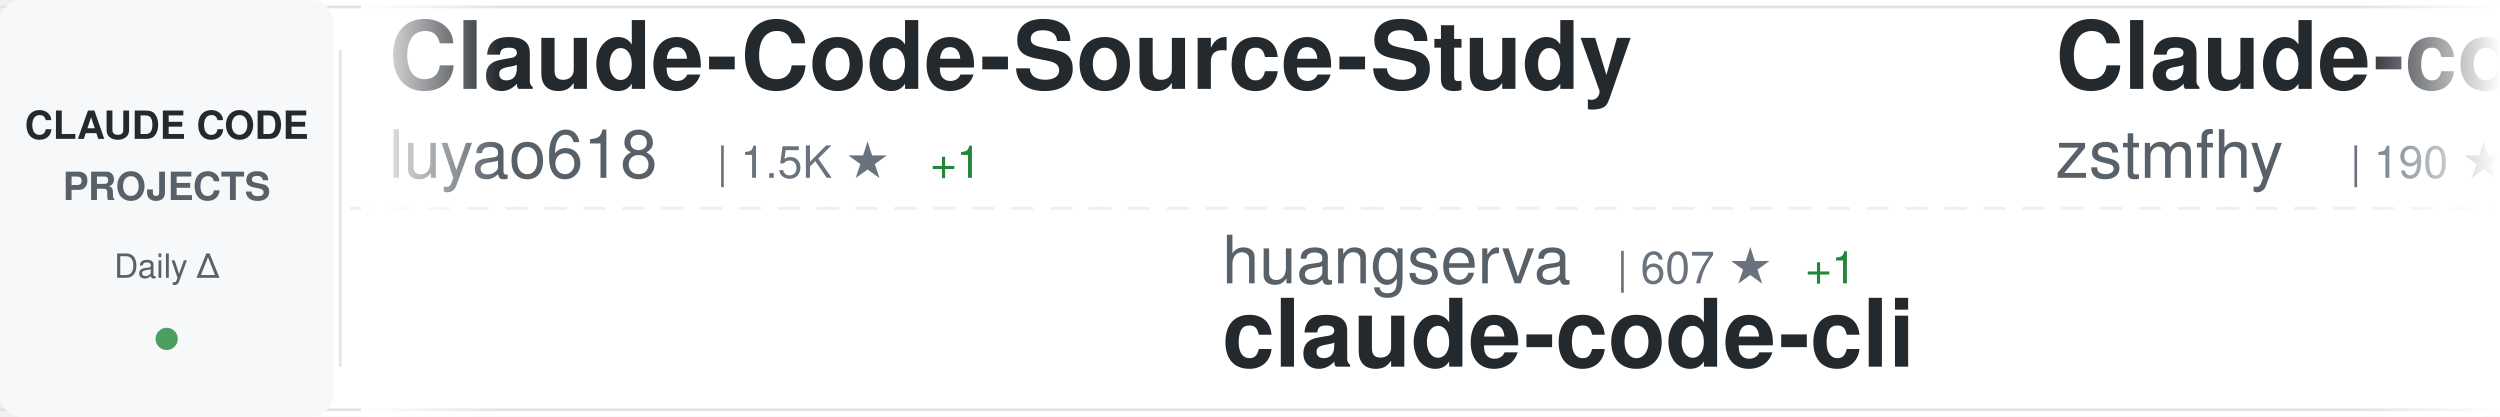
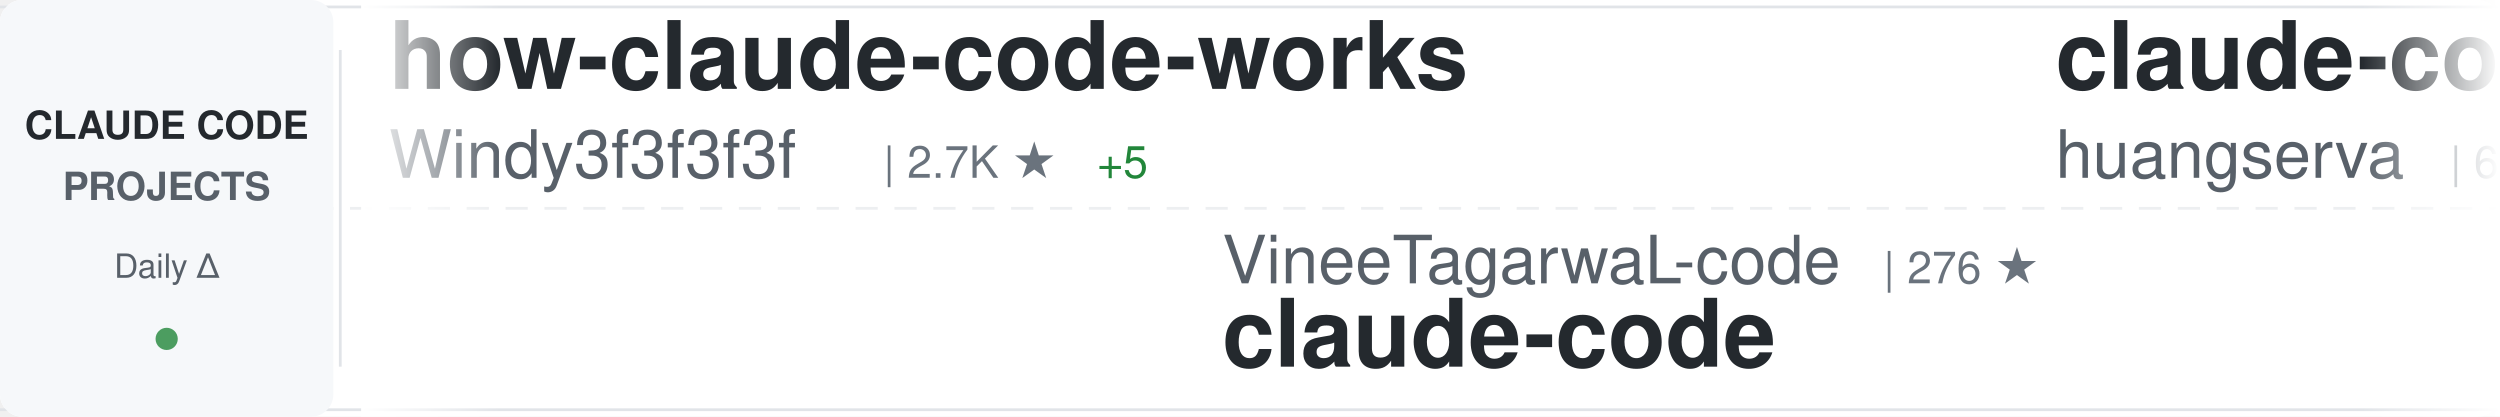
<svg xmlns="http://www.w3.org/2000/svg" width="900" height="150">
  <defs>
    <linearGradient id="awesomeLeftFade" x1="0%" y1="0%" x2="100%" y2="0%">
      <stop offset="0%" style="stop-color:#ffffff;stop-opacity:1" />
      <stop offset="100%" style="stop-color:#ffffff;stop-opacity:0" />
    </linearGradient>
    <linearGradient id="awesomeRightFade" x1="0%" y1="0%" x2="100%" y2="0%">
      <stop offset="0%" style="stop-color:#ffffff;stop-opacity:0" />
      <stop offset="100%" style="stop-color:#ffffff;stop-opacity:1" />
    </linearGradient>
  </defs>
  <rect width="900" height="150" fill="#ffffff" rx="8" />
  <rect x="0" y="2" width="900" height="1" fill="#e1e4e8" />
  <rect x="0" y="147" width="900" height="1" fill="#e1e4e8" />
  <line x1="0" y1="75" x2="900" y2="75" stroke="#e1e4e8" stroke-width="1" stroke-dasharray="8 6" opacity="0.6" />
  <rect x="0" y="0" width="120" height="150" fill="#f6f8fa" rx="8" />
  <text x="60" y="50" font-family="-apple-system, BlinkMacSystemFont, 'Segoe UI', Helvetica, Arial, sans-serif" font-size="14" font-weight="600" fill="#24292e" text-anchor="middle">CLAUDE CODE</text>
  <text x="60" y="72" font-family="-apple-system, BlinkMacSystemFont, 'Segoe UI', Helvetica, Arial, sans-serif" font-size="14" font-weight="600" fill="#586069" text-anchor="middle">PROJECTS</text>
  <text x="60" y="100" font-family="-apple-system, BlinkMacSystemFont, 'Segoe UI', Helvetica, Arial, sans-serif" font-size="12" font-weight="500" fill="#586069" text-anchor="middle">Daily Δ</text>
  <circle cx="60" cy="122" r="4" fill="#22863a" opacity="0.8" />
  <rect x="122" y="18" width="1" height="114" fill="#e1e4e8" />
  <clipPath id="awesomeTickerClip">
    <rect x="130" y="0" width="770" height="150" />
  </clipPath>
  <g clip-path="url(#awesomeTickerClip)">
    <g id="awesomeTickerItems">
      <animateTransform attributeName="transform" attributeType="XML" type="translate" from="0 0" to="-3000 0" dur="54s" repeatCount="indefinite" />
      <g transform="translate(0, 0)">
-         <text x="140" y="32" font-family="-apple-system, BlinkMacSystemFont, 'Segoe UI', Helvetica, Arial, sans-serif" font-size="34" font-weight="600" fill="#24292e">Claude-Code-Source-Study</text>
-         <text x="140" y="64" font-family="-apple-system, BlinkMacSystemFont, 'Segoe UI', Helvetica, Arial, sans-serif" font-size="24" font-weight="400" fill="#586069">luyao618</text>
-         <text x="258" y="64" font-family="-apple-system, BlinkMacSystemFont, 'Segoe UI', Helvetica, Arial, sans-serif" font-size="16" font-weight="500" fill="#6a737d">| 1.5K ★</text>
-         <text x="335" y="64" font-family="-apple-system, BlinkMacSystemFont, 'Segoe UI', Helvetica, Arial, sans-serif" font-size="16" font-weight="500" fill="#22863a"> +1</text>
+         <text x="140" y="32" font-family="-apple-system, BlinkMacSystemFont, 'Segoe UI', Helvetica, Arial, sans-serif" font-size="34" font-weight="600" fill="#24292e">how-claude-code-works</text>
+         <text x="140" y="64" font-family="-apple-system, BlinkMacSystemFont, 'Segoe UI', Helvetica, Arial, sans-serif" font-size="24" font-weight="400" fill="#586069">Windy3f3f3f3f</text>
+         <text x="318" y="64" font-family="-apple-system, BlinkMacSystemFont, 'Segoe UI', Helvetica, Arial, sans-serif" font-size="16" font-weight="500" fill="#6a737d">| 2.7K ★</text>
+         <text x="395" y="64" font-family="-apple-system, BlinkMacSystemFont, 'Segoe UI', Helvetica, Arial, sans-serif" font-size="16" font-weight="500" fill="#22863a"> +5</text>
      </g>
      <g transform="translate(300, 0)">
-         <text x="140" y="102" font-family="-apple-system, BlinkMacSystemFont, 'Segoe UI', Helvetica, Arial, sans-serif" font-size="24" font-weight="400" fill="#586069">huangserva</text>
-         <text x="282" y="102" font-family="-apple-system, BlinkMacSystemFont, 'Segoe UI', Helvetica, Arial, sans-serif" font-size="16" font-weight="500" fill="#6a737d">| 607 ★</text>
-         <text x="350" y="102" font-family="-apple-system, BlinkMacSystemFont, 'Segoe UI', Helvetica, Arial, sans-serif" font-size="16" font-weight="500" fill="#22863a"> +1</text>
-         <text x="140" y="132" font-family="-apple-system, BlinkMacSystemFont, 'Segoe UI', Helvetica, Arial, sans-serif" font-size="34" font-weight="600" fill="#24292e">claude-code-cli</text>
+         <text x="140" y="102" font-family="-apple-system, BlinkMacSystemFont, 'Segoe UI', Helvetica, Arial, sans-serif" font-size="24" font-weight="400" fill="#586069">VineeTagarwaL-code</text>
+         <text x="378" y="102" font-family="-apple-system, BlinkMacSystemFont, 'Segoe UI', Helvetica, Arial, sans-serif" font-size="16" font-weight="500" fill="#6a737d">| 276 ★</text>
+         <text x="140" y="132" font-family="-apple-system, BlinkMacSystemFont, 'Segoe UI', Helvetica, Arial, sans-serif" font-size="34" font-weight="600" fill="#24292e">claude-code</text>
      </g>
      <g transform="translate(600, 0)">
-         <text x="140" y="32" font-family="-apple-system, BlinkMacSystemFont, 'Segoe UI', Helvetica, Arial, sans-serif" font-size="34" font-weight="600" fill="#24292e">Claude-code</text>
-         <text x="140" y="64" font-family="-apple-system, BlinkMacSystemFont, 'Segoe UI', Helvetica, Arial, sans-serif" font-size="24" font-weight="400" fill="#586069">zstmfhy</text>
-         <text x="246" y="64" font-family="-apple-system, BlinkMacSystemFont, 'Segoe UI', Helvetica, Arial, sans-serif" font-size="16" font-weight="500" fill="#6a737d">| 190 ★</text>
+         <text x="140" y="32" font-family="-apple-system, BlinkMacSystemFont, 'Segoe UI', Helvetica, Arial, sans-serif" font-size="34" font-weight="600" fill="#24292e">claude-code-cli</text>
+         <text x="140" y="64" font-family="-apple-system, BlinkMacSystemFont, 'Segoe UI', Helvetica, Arial, sans-serif" font-size="24" font-weight="400" fill="#586069">huangserva</text>
+         <text x="282" y="64" font-family="-apple-system, BlinkMacSystemFont, 'Segoe UI', Helvetica, Arial, sans-serif" font-size="16" font-weight="500" fill="#6a737d">| 607 ★</text>
+         <text x="350" y="64" font-family="-apple-system, BlinkMacSystemFont, 'Segoe UI', Helvetica, Arial, sans-serif" font-size="16" font-weight="500" fill="#22863a"> +1</text>
      </g>
      <g transform="translate(900, 0)">
-         <text x="140" y="102" font-family="-apple-system, BlinkMacSystemFont, 'Segoe UI', Helvetica, Arial, sans-serif" font-size="24" font-weight="400" fill="#586069">FlorianBruniaux</text>
-         <text x="342" y="102" font-family="-apple-system, BlinkMacSystemFont, 'Segoe UI', Helvetica, Arial, sans-serif" font-size="16" font-weight="500" fill="#6a737d">| 5.1K ★</text>
-         <text x="419" y="102" font-family="-apple-system, BlinkMacSystemFont, 'Segoe UI', Helvetica, Arial, sans-serif" font-size="16" font-weight="500" fill="#22863a"> +14</text>
-         <text x="140" y="132" font-family="-apple-system, BlinkMacSystemFont, 'Segoe UI', Helvetica, Arial, sans-serif" font-size="34" font-weight="600" fill="#24292e">claude-code-ultimate-gui...</text>
+         <text x="140" y="102" font-family="-apple-system, BlinkMacSystemFont, 'Segoe UI', Helvetica, Arial, sans-serif" font-size="24" font-weight="400" fill="#586069">affaan-m</text>
+         <text x="258" y="102" font-family="-apple-system, BlinkMacSystemFont, 'Segoe UI', Helvetica, Arial, sans-serif" font-size="16" font-weight="500" fill="#6a737d">| 218.3K ★</text>
+         <text x="353" y="102" font-family="-apple-system, BlinkMacSystemFont, 'Segoe UI', Helvetica, Arial, sans-serif" font-size="16" font-weight="500" fill="#22863a"> +538</text>
+         <text x="140" y="132" font-family="-apple-system, BlinkMacSystemFont, 'Segoe UI', Helvetica, Arial, sans-serif" font-size="34" font-weight="600" fill="#24292e">ECC</text>
      </g>
      <g transform="translate(1200, 0)">
-         <text x="140" y="32" font-family="-apple-system, BlinkMacSystemFont, 'Segoe UI', Helvetica, Arial, sans-serif" font-size="34" font-weight="600" fill="#24292e">claude-code-action</text>
-         <text x="140" y="64" font-family="-apple-system, BlinkMacSystemFont, 'Segoe UI', Helvetica, Arial, sans-serif" font-size="24" font-weight="400" fill="#586069">anthropics</text>
-         <text x="282" y="64" font-family="-apple-system, BlinkMacSystemFont, 'Segoe UI', Helvetica, Arial, sans-serif" font-size="16" font-weight="500" fill="#6a737d">| 8.1K ★</text>
-         <text x="359" y="64" font-family="-apple-system, BlinkMacSystemFont, 'Segoe UI', Helvetica, Arial, sans-serif" font-size="16" font-weight="500" fill="#22863a"> +11</text>
-       </g>
-       <g transform="translate(1500, 0)">
-         <text x="140" y="102" font-family="-apple-system, BlinkMacSystemFont, 'Segoe UI', Helvetica, Arial, sans-serif" font-size="24" font-weight="400" fill="#586069">Maciek-roboblog</text>
-         <text x="342" y="102" font-family="-apple-system, BlinkMacSystemFont, 'Segoe UI', Helvetica, Arial, sans-serif" font-size="16" font-weight="500" fill="#6a737d">| 8.2K ★</text>
-         <text x="419" y="102" font-family="-apple-system, BlinkMacSystemFont, 'Segoe UI', Helvetica, Arial, sans-serif" font-size="16" font-weight="500" fill="#22863a"> +6</text>
-         <text x="140" y="132" font-family="-apple-system, BlinkMacSystemFont, 'Segoe UI', Helvetica, Arial, sans-serif" font-size="34" font-weight="600" fill="#24292e">Claude-Code-Usage-Monito...</text>
-       </g>
-       <g transform="translate(1800, 0)">
-         <text x="140" y="32" font-family="-apple-system, BlinkMacSystemFont, 'Segoe UI', Helvetica, Arial, sans-serif" font-size="34" font-weight="600" fill="#24292e">claude-code-infrastructu...</text>
-         <text x="140" y="64" font-family="-apple-system, BlinkMacSystemFont, 'Segoe UI', Helvetica, Arial, sans-serif" font-size="24" font-weight="400" fill="#586069">diet103</text>
-         <text x="246" y="64" font-family="-apple-system, BlinkMacSystemFont, 'Segoe UI', Helvetica, Arial, sans-serif" font-size="16" font-weight="500" fill="#6a737d">| 9.7K ★</text>
-         <text x="323" y="64" font-family="-apple-system, BlinkMacSystemFont, 'Segoe UI', Helvetica, Arial, sans-serif" font-size="16" font-weight="500" fill="#22863a"> +3</text>
-       </g>
-       <g transform="translate(2100, 0)">
-         <text x="140" y="102" font-family="-apple-system, BlinkMacSystemFont, 'Segoe UI', Helvetica, Arial, sans-serif" font-size="24" font-weight="400" fill="#586069">kodu-ai</text>
-         <text x="246" y="102" font-family="-apple-system, BlinkMacSystemFont, 'Segoe UI', Helvetica, Arial, sans-serif" font-size="16" font-weight="500" fill="#6a737d">| 5.3K ★</text>
-         <text x="323" y="102" font-family="-apple-system, BlinkMacSystemFont, 'Segoe UI', Helvetica, Arial, sans-serif" font-size="16" font-weight="500" fill="#22863a"> +1</text>
-         <text x="140" y="132" font-family="-apple-system, BlinkMacSystemFont, 'Segoe UI', Helvetica, Arial, sans-serif" font-size="34" font-weight="600" fill="#24292e">claude-coder</text>
-       </g>
-       <g transform="translate(2400, 0)">
        <text x="140" y="32" font-family="-apple-system, BlinkMacSystemFont, 'Segoe UI', Helvetica, Arial, sans-serif" font-size="34" font-weight="600" fill="#24292e">Open-ClaudeCode</text>
        <text x="140" y="64" font-family="-apple-system, BlinkMacSystemFont, 'Segoe UI', Helvetica, Arial, sans-serif" font-size="24" font-weight="400" fill="#586069">LING71671</text>
        <text x="270" y="64" font-family="-apple-system, BlinkMacSystemFont, 'Segoe UI', Helvetica, Arial, sans-serif" font-size="16" font-weight="500" fill="#6a737d">| 893 ★</text>
        <text x="338" y="64" font-family="-apple-system, BlinkMacSystemFont, 'Segoe UI', Helvetica, Arial, sans-serif" font-size="16" font-weight="500" fill="#22863a"> +2</text>
      </g>
-       <g transform="translate(2700, 0)">
-         <text x="140" y="102" font-family="-apple-system, BlinkMacSystemFont, 'Segoe UI', Helvetica, Arial, sans-serif" font-size="24" font-weight="400" fill="#586069">Hyper66666</text>
-         <text x="282" y="102" font-family="-apple-system, BlinkMacSystemFont, 'Segoe UI', Helvetica, Arial, sans-serif" font-size="16" font-weight="500" fill="#6a737d">| 216 ★</text>
-         <text x="140" y="132" font-family="-apple-system, BlinkMacSystemFont, 'Segoe UI', Helvetica, Arial, sans-serif" font-size="34" font-weight="600" fill="#24292e">claude-code-sourcemap</text>
+       <g transform="translate(1500, 0)">
+         <text x="140" y="102" font-family="-apple-system, BlinkMacSystemFont, 'Segoe UI', Helvetica, Arial, sans-serif" font-size="24" font-weight="400" fill="#586069">lintsinghua</text>
+         <text x="294" y="102" font-family="-apple-system, BlinkMacSystemFont, 'Segoe UI', Helvetica, Arial, sans-serif" font-size="16" font-weight="500" fill="#6a737d">| 3.7K ★</text>
+         <text x="371" y="102" font-family="-apple-system, BlinkMacSystemFont, 'Segoe UI', Helvetica, Arial, sans-serif" font-size="16" font-weight="500" fill="#22863a"> +7</text>
+         <text x="140" y="132" font-family="-apple-system, BlinkMacSystemFont, 'Segoe UI', Helvetica, Arial, sans-serif" font-size="34" font-weight="600" fill="#24292e">claude-code-book</text>
      </g>
-       <g transform="translate(3000, 0)">
+       <g transform="translate(1800, 0)">
        <text x="140" y="32" font-family="-apple-system, BlinkMacSystemFont, 'Segoe UI', Helvetica, Arial, sans-serif" font-size="34" font-weight="600" fill="#24292e">Claude-Code-Source-Study</text>
        <text x="140" y="64" font-family="-apple-system, BlinkMacSystemFont, 'Segoe UI', Helvetica, Arial, sans-serif" font-size="24" font-weight="400" fill="#586069">luyao618</text>
        <text x="258" y="64" font-family="-apple-system, BlinkMacSystemFont, 'Segoe UI', Helvetica, Arial, sans-serif" font-size="16" font-weight="500" fill="#6a737d">| 1.5K ★</text>
-         <text x="335" y="64" font-family="-apple-system, BlinkMacSystemFont, 'Segoe UI', Helvetica, Arial, sans-serif" font-size="16" font-weight="500" fill="#22863a"> +1</text>
+         <text x="335" y="64" font-family="-apple-system, BlinkMacSystemFont, 'Segoe UI', Helvetica, Arial, sans-serif" font-size="16" font-weight="500" fill="#22863a"> +2</text>
+       </g>
+       <g transform="translate(2100, 0)">
+         <text x="140" y="102" font-family="-apple-system, BlinkMacSystemFont, 'Segoe UI', Helvetica, Arial, sans-serif" font-size="24" font-weight="400" fill="#586069">isboyjc</text>
+         <text x="246" y="102" font-family="-apple-system, BlinkMacSystemFont, 'Segoe UI', Helvetica, Arial, sans-serif" font-size="16" font-weight="500" fill="#6a737d">| 159 ★</text>
+         <text x="140" y="132" font-family="-apple-system, BlinkMacSystemFont, 'Segoe UI', Helvetica, Arial, sans-serif" font-size="34" font-weight="600" fill="#24292e">claude-code</text>
+       </g>
+       <g transform="translate(2400, 0)">
+         <text x="140" y="32" font-family="-apple-system, BlinkMacSystemFont, 'Segoe UI', Helvetica, Arial, sans-serif" font-size="34" font-weight="600" fill="#24292e">claude-code-source-code-...</text>
+         <text x="140" y="64" font-family="-apple-system, BlinkMacSystemFont, 'Segoe UI', Helvetica, Arial, sans-serif" font-size="24" font-weight="400" fill="#586069">ghuntley</text>
+         <text x="258" y="64" font-family="-apple-system, BlinkMacSystemFont, 'Segoe UI', Helvetica, Arial, sans-serif" font-size="16" font-weight="500" fill="#6a737d">| 985 ★</text>
+       </g>
+       <g transform="translate(2700, 0)">
+         <text x="140" y="102" font-family="-apple-system, BlinkMacSystemFont, 'Segoe UI', Helvetica, Arial, sans-serif" font-size="24" font-weight="400" fill="#586069">anthropics</text>
+         <text x="282" y="102" font-family="-apple-system, BlinkMacSystemFont, 'Segoe UI', Helvetica, Arial, sans-serif" font-size="16" font-weight="500" fill="#6a737d">| 152.9K ★</text>
+         <text x="377" y="102" font-family="-apple-system, BlinkMacSystemFont, 'Segoe UI', Helvetica, Arial, sans-serif" font-size="16" font-weight="500" fill="#22863a"> +350</text>
+         <text x="140" y="132" font-family="-apple-system, BlinkMacSystemFont, 'Segoe UI', Helvetica, Arial, sans-serif" font-size="34" font-weight="600" fill="#24292e">skills</text>
+       </g>
+       <g transform="translate(3000, 0)">
+         <text x="140" y="32" font-family="-apple-system, BlinkMacSystemFont, 'Segoe UI', Helvetica, Arial, sans-serif" font-size="34" font-weight="600" fill="#24292e">how-claude-code-works</text>
+         <text x="140" y="64" font-family="-apple-system, BlinkMacSystemFont, 'Segoe UI', Helvetica, Arial, sans-serif" font-size="24" font-weight="400" fill="#586069">Windy3f3f3f3f</text>
+         <text x="318" y="64" font-family="-apple-system, BlinkMacSystemFont, 'Segoe UI', Helvetica, Arial, sans-serif" font-size="16" font-weight="500" fill="#6a737d">| 2.7K ★</text>
+         <text x="395" y="64" font-family="-apple-system, BlinkMacSystemFont, 'Segoe UI', Helvetica, Arial, sans-serif" font-size="16" font-weight="500" fill="#22863a"> +5</text>
      </g>
      <g transform="translate(3300, 0)">
-         <text x="140" y="102" font-family="-apple-system, BlinkMacSystemFont, 'Segoe UI', Helvetica, Arial, sans-serif" font-size="24" font-weight="400" fill="#586069">huangserva</text>
-         <text x="282" y="102" font-family="-apple-system, BlinkMacSystemFont, 'Segoe UI', Helvetica, Arial, sans-serif" font-size="16" font-weight="500" fill="#6a737d">| 607 ★</text>
-         <text x="350" y="102" font-family="-apple-system, BlinkMacSystemFont, 'Segoe UI', Helvetica, Arial, sans-serif" font-size="16" font-weight="500" fill="#22863a"> +1</text>
-         <text x="140" y="132" font-family="-apple-system, BlinkMacSystemFont, 'Segoe UI', Helvetica, Arial, sans-serif" font-size="34" font-weight="600" fill="#24292e">claude-code-cli</text>
+         <text x="140" y="102" font-family="-apple-system, BlinkMacSystemFont, 'Segoe UI', Helvetica, Arial, sans-serif" font-size="24" font-weight="400" fill="#586069">VineeTagarwaL-code</text>
+         <text x="378" y="102" font-family="-apple-system, BlinkMacSystemFont, 'Segoe UI', Helvetica, Arial, sans-serif" font-size="16" font-weight="500" fill="#6a737d">| 276 ★</text>
+         <text x="140" y="132" font-family="-apple-system, BlinkMacSystemFont, 'Segoe UI', Helvetica, Arial, sans-serif" font-size="34" font-weight="600" fill="#24292e">claude-code</text>
      </g>
      <g transform="translate(3600, 0)">
-         <text x="140" y="32" font-family="-apple-system, BlinkMacSystemFont, 'Segoe UI', Helvetica, Arial, sans-serif" font-size="34" font-weight="600" fill="#24292e">Claude-code</text>
-         <text x="140" y="64" font-family="-apple-system, BlinkMacSystemFont, 'Segoe UI', Helvetica, Arial, sans-serif" font-size="24" font-weight="400" fill="#586069">zstmfhy</text>
-         <text x="246" y="64" font-family="-apple-system, BlinkMacSystemFont, 'Segoe UI', Helvetica, Arial, sans-serif" font-size="16" font-weight="500" fill="#6a737d">| 190 ★</text>
+         <text x="140" y="32" font-family="-apple-system, BlinkMacSystemFont, 'Segoe UI', Helvetica, Arial, sans-serif" font-size="34" font-weight="600" fill="#24292e">claude-code-cli</text>
+         <text x="140" y="64" font-family="-apple-system, BlinkMacSystemFont, 'Segoe UI', Helvetica, Arial, sans-serif" font-size="24" font-weight="400" fill="#586069">huangserva</text>
+         <text x="282" y="64" font-family="-apple-system, BlinkMacSystemFont, 'Segoe UI', Helvetica, Arial, sans-serif" font-size="16" font-weight="500" fill="#6a737d">| 607 ★</text>
+         <text x="350" y="64" font-family="-apple-system, BlinkMacSystemFont, 'Segoe UI', Helvetica, Arial, sans-serif" font-size="16" font-weight="500" fill="#22863a"> +1</text>
      </g>
      <g transform="translate(3900, 0)">
-         <text x="140" y="102" font-family="-apple-system, BlinkMacSystemFont, 'Segoe UI', Helvetica, Arial, sans-serif" font-size="24" font-weight="400" fill="#586069">FlorianBruniaux</text>
-         <text x="342" y="102" font-family="-apple-system, BlinkMacSystemFont, 'Segoe UI', Helvetica, Arial, sans-serif" font-size="16" font-weight="500" fill="#6a737d">| 5.1K ★</text>
-         <text x="419" y="102" font-family="-apple-system, BlinkMacSystemFont, 'Segoe UI', Helvetica, Arial, sans-serif" font-size="16" font-weight="500" fill="#22863a"> +14</text>
-         <text x="140" y="132" font-family="-apple-system, BlinkMacSystemFont, 'Segoe UI', Helvetica, Arial, sans-serif" font-size="34" font-weight="600" fill="#24292e">claude-code-ultimate-gui...</text>
+         <text x="140" y="102" font-family="-apple-system, BlinkMacSystemFont, 'Segoe UI', Helvetica, Arial, sans-serif" font-size="24" font-weight="400" fill="#586069">affaan-m</text>
+         <text x="258" y="102" font-family="-apple-system, BlinkMacSystemFont, 'Segoe UI', Helvetica, Arial, sans-serif" font-size="16" font-weight="500" fill="#6a737d">| 218.3K ★</text>
+         <text x="353" y="102" font-family="-apple-system, BlinkMacSystemFont, 'Segoe UI', Helvetica, Arial, sans-serif" font-size="16" font-weight="500" fill="#22863a"> +538</text>
+         <text x="140" y="132" font-family="-apple-system, BlinkMacSystemFont, 'Segoe UI', Helvetica, Arial, sans-serif" font-size="34" font-weight="600" fill="#24292e">ECC</text>
      </g>
    </g>
  </g>
  <rect x="130" y="0" width="50" height="150" fill="url(#awesomeLeftFade)" />
  <rect x="850" y="0" width="50" height="150" fill="url(#awesomeRightFade)" />
</svg>
